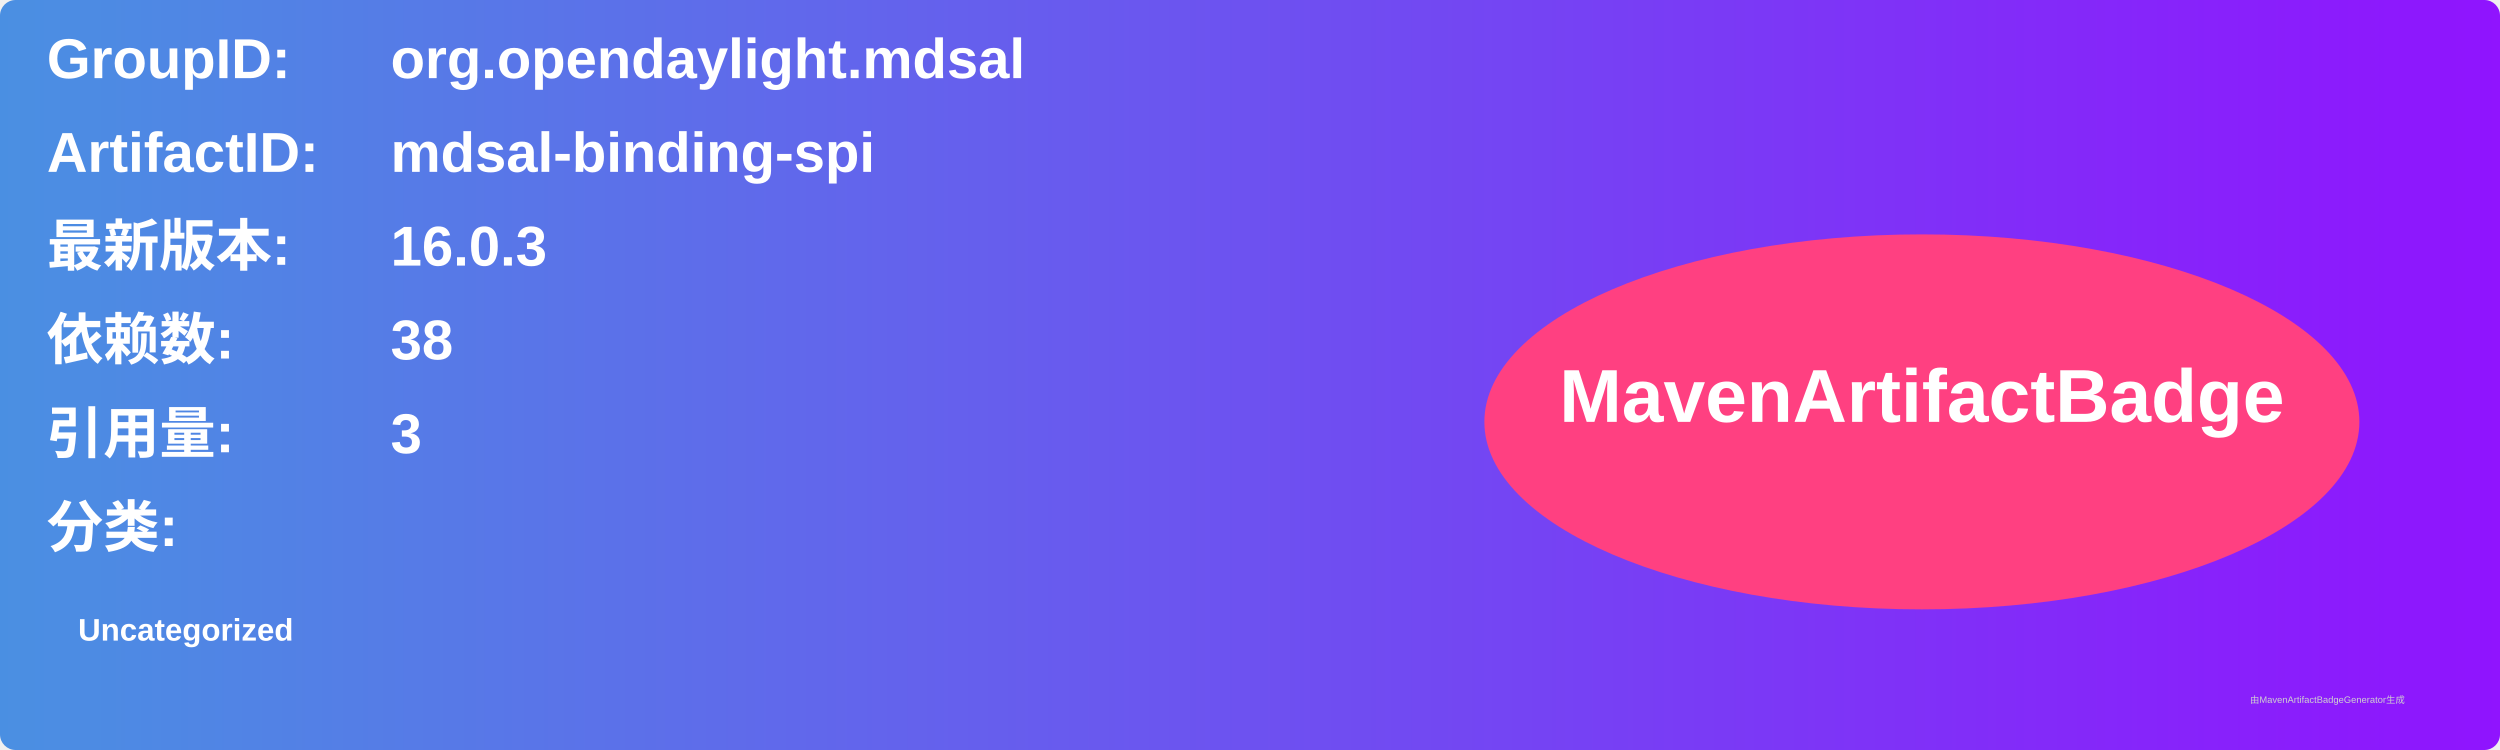
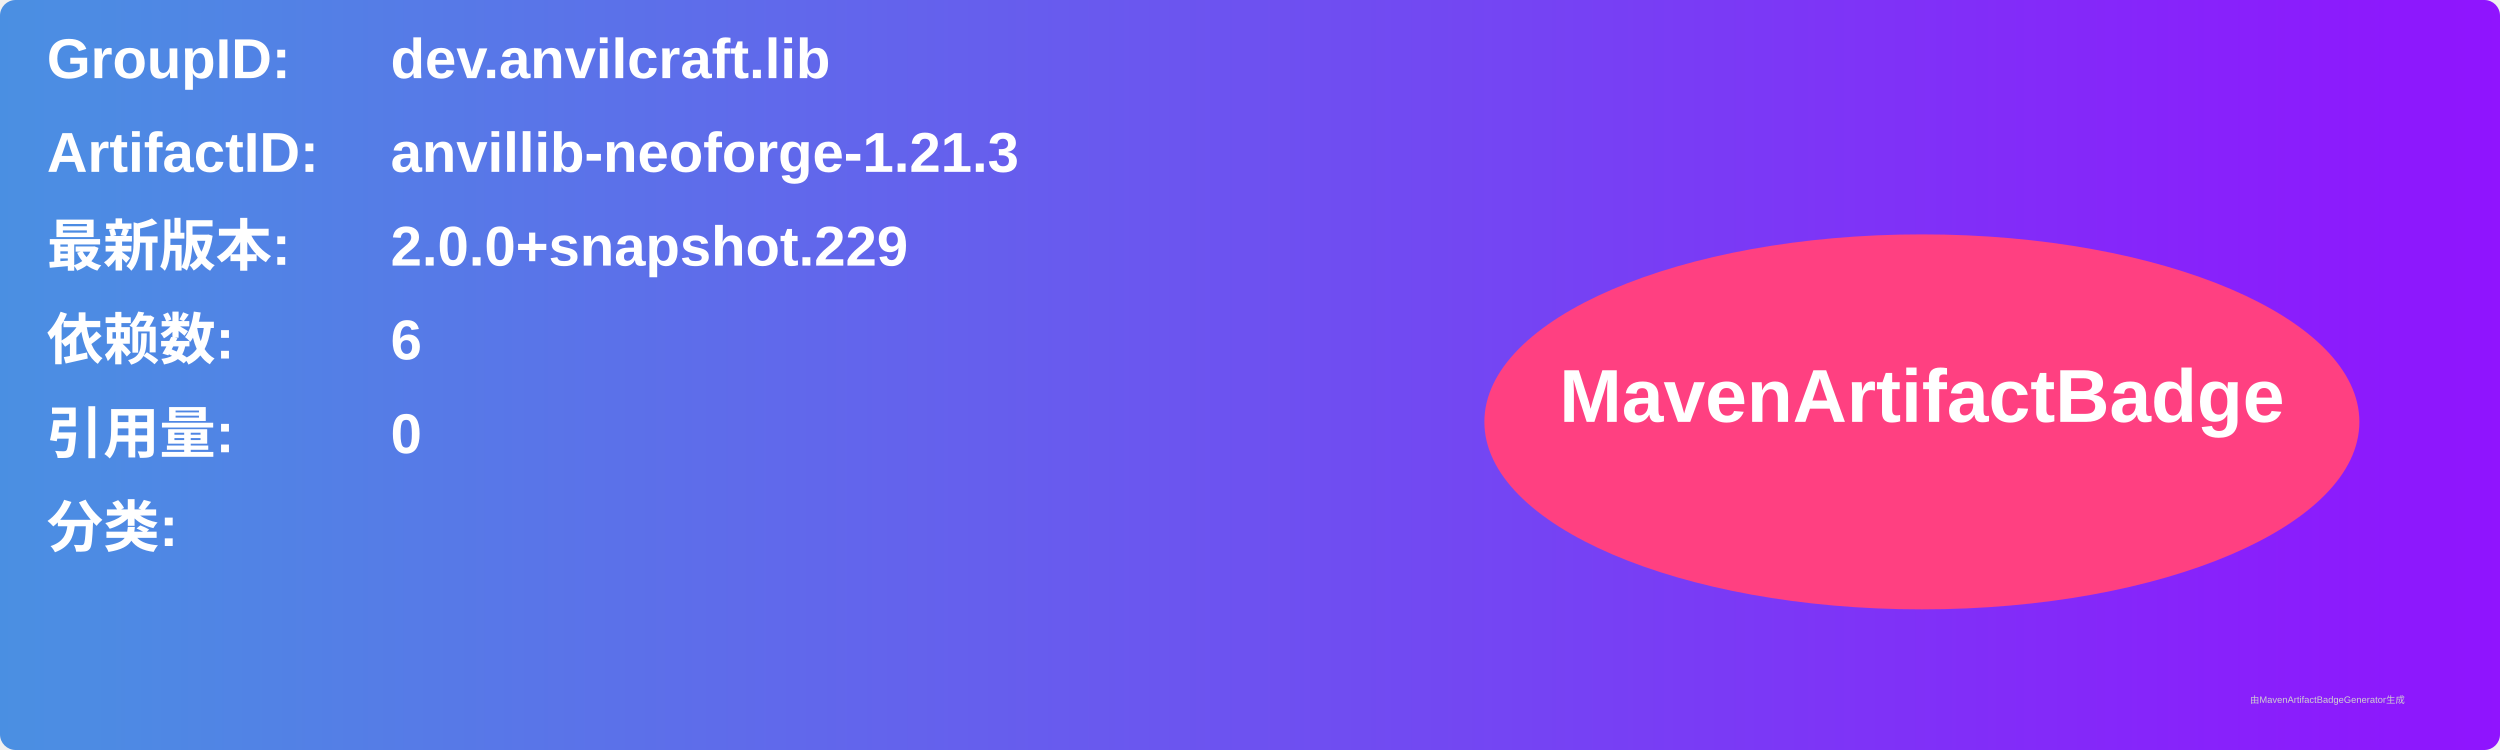
<svg xmlns="http://www.w3.org/2000/svg" width="800" height="240" viewBox="0 0 800 240">
  <linearGradient id="grad" x1="0%" y1="0%" x2="100%" y2="0%">
    <stop offset="0%" stop-color="#4a90e2" />
    <stop offset="100%" stop-color="#9013fe" />
  </linearGradient>
  <rect width="100%" height="100%" rx="5" ry="5" fill="url(#grad)" />
  <g transform="translate(15, 15)">
    <text x="0" y="10" font-family="Arial" font-size="18" fill="white" font-weight="bold" width="260">GroupID:</text>
-     <text x="110" y="10" font-family="Arial" font-size="18" fill="white" font-weight="bold" width="460">org.opendaylight.mdsal</text>
+     <text x="110" y="10" font-family="Arial" font-size="18" fill="white" font-weight="bold" width="460">dev.anvilcraft.lib</text>
    <text x="0" y="40" font-family="Arial" font-size="18" fill="white" font-weight="bold" width="260">ArtifactID:</text>
-     <text x="110" y="40" font-family="Arial" font-size="18" fill="white" font-weight="bold" width="460">mdsal-binding-spi</text>
+     <text x="110" y="40" font-family="Arial" font-size="18" fill="white" font-weight="bold" width="460">anvillib-neoforge-1.21.3</text>
    <text x="0" y="70" font-family="Arial" font-size="18" fill="white" font-weight="bold">最新版本:</text>
    <text x="110" y="70" font-family="Arial" font-size="18" fill="white" font-weight="bold">
-       <tspan font-weight="bold">16.0.3</tspan>
+       <tspan font-weight="bold">2.0.0+snapshot.229</tspan>
    </text>
    <text x="0" y="100" font-family="Arial" font-size="18" fill="white" font-weight="bold">依赖数: </text>
    <text x="110" y="100" font-family="Arial" font-size="18" fill="white">
-       <tspan font-weight="bold">38</tspan>
+       <tspan font-weight="bold">6</tspan>
    </text>
    <text x="0" y="130" font-family="Arial" font-size="18" fill="white" font-weight="bold">引用量: </text>
    <text x="110" y="130" font-family="Arial" font-size="18" fill="white">
-       <tspan font-weight="bold">3</tspan>
+       <tspan font-weight="bold">0</tspan>
    </text>
    <text x="0" y="160" font-family="Arial" font-size="18" fill="white" font-weight="bold">分类:</text>
    <text x="10" y="190" font-family="Arial" font-size="10" fill="white">
-       <tspan font-weight="bold">Uncategorized</tspan>
+       <tspan font-weight="bold" />
    </text>
    <ellipse cx="600" cy="120" rx="140" ry="60" fill="#ff4081" />
    <text x="600" y="120" text-anchor="middle" font-family="Arial" font-size="24" fill="white" font-weight="bold">MavenArtifactBadge</text>
  </g>
  <text x="720" y="225" font-family="Arial" font-size="3" fill="#d0d0d0">由MavenArtifactBadgeGenerator生成</text>
</svg>
